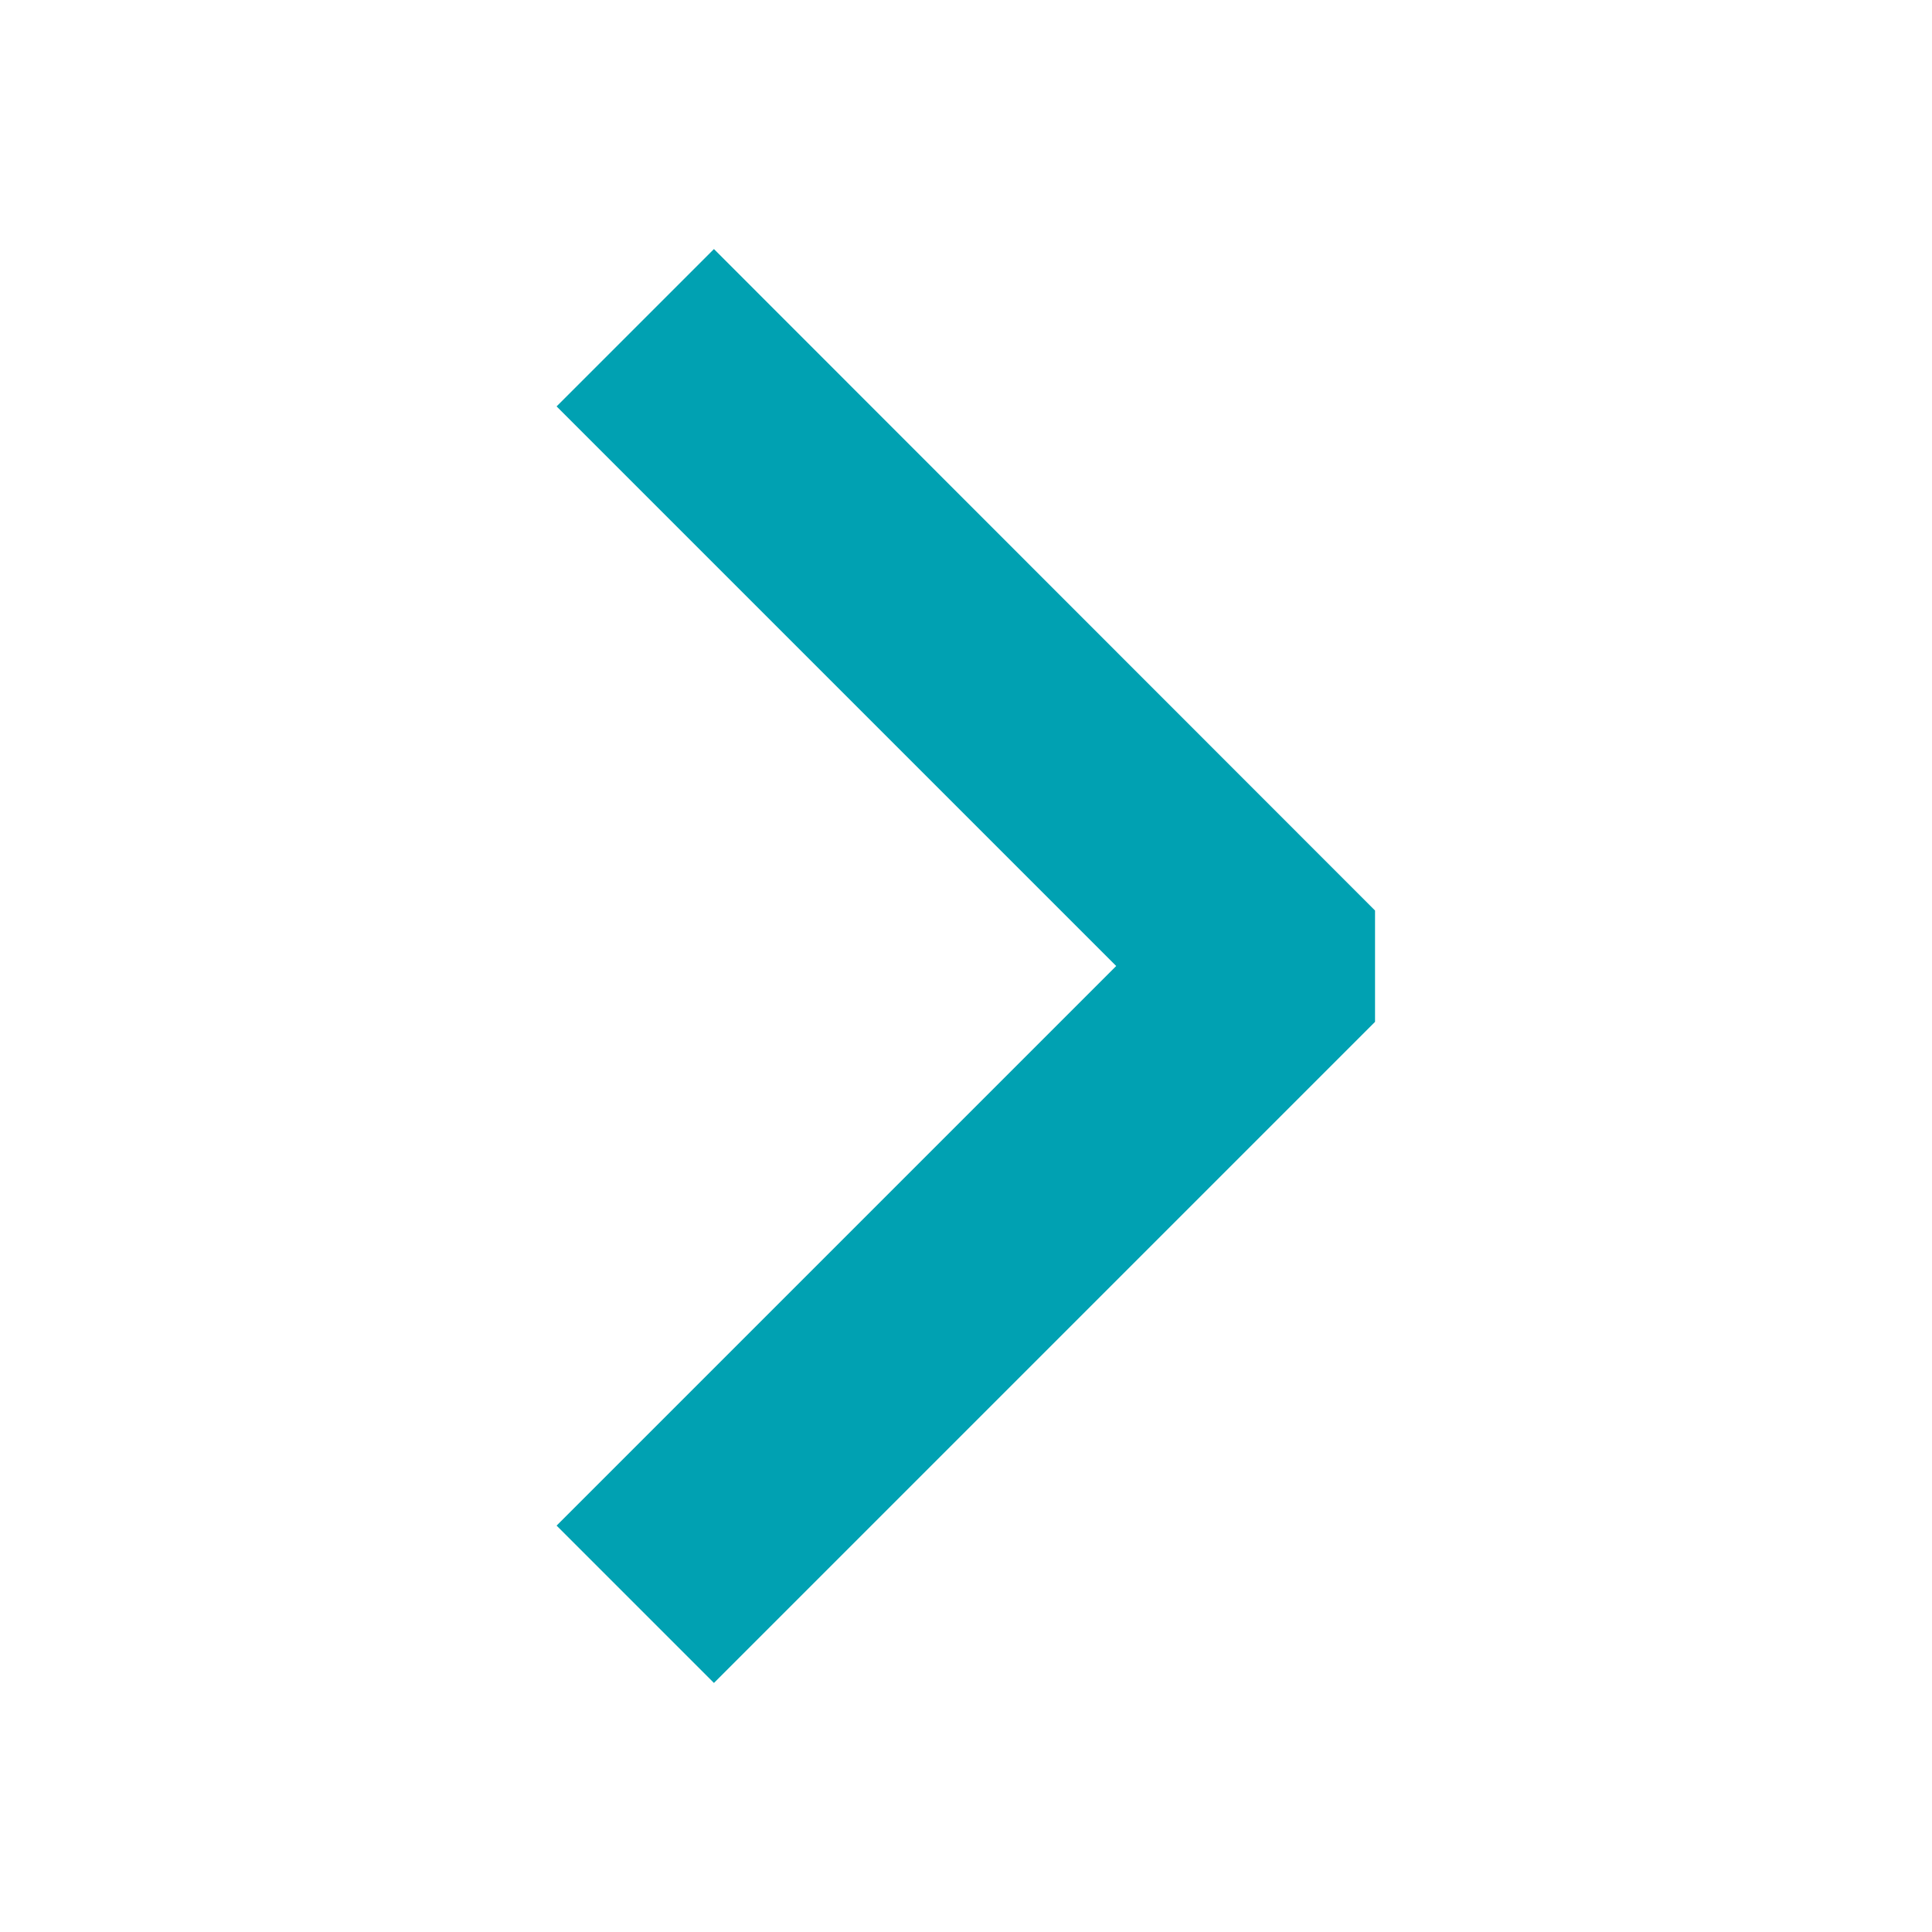
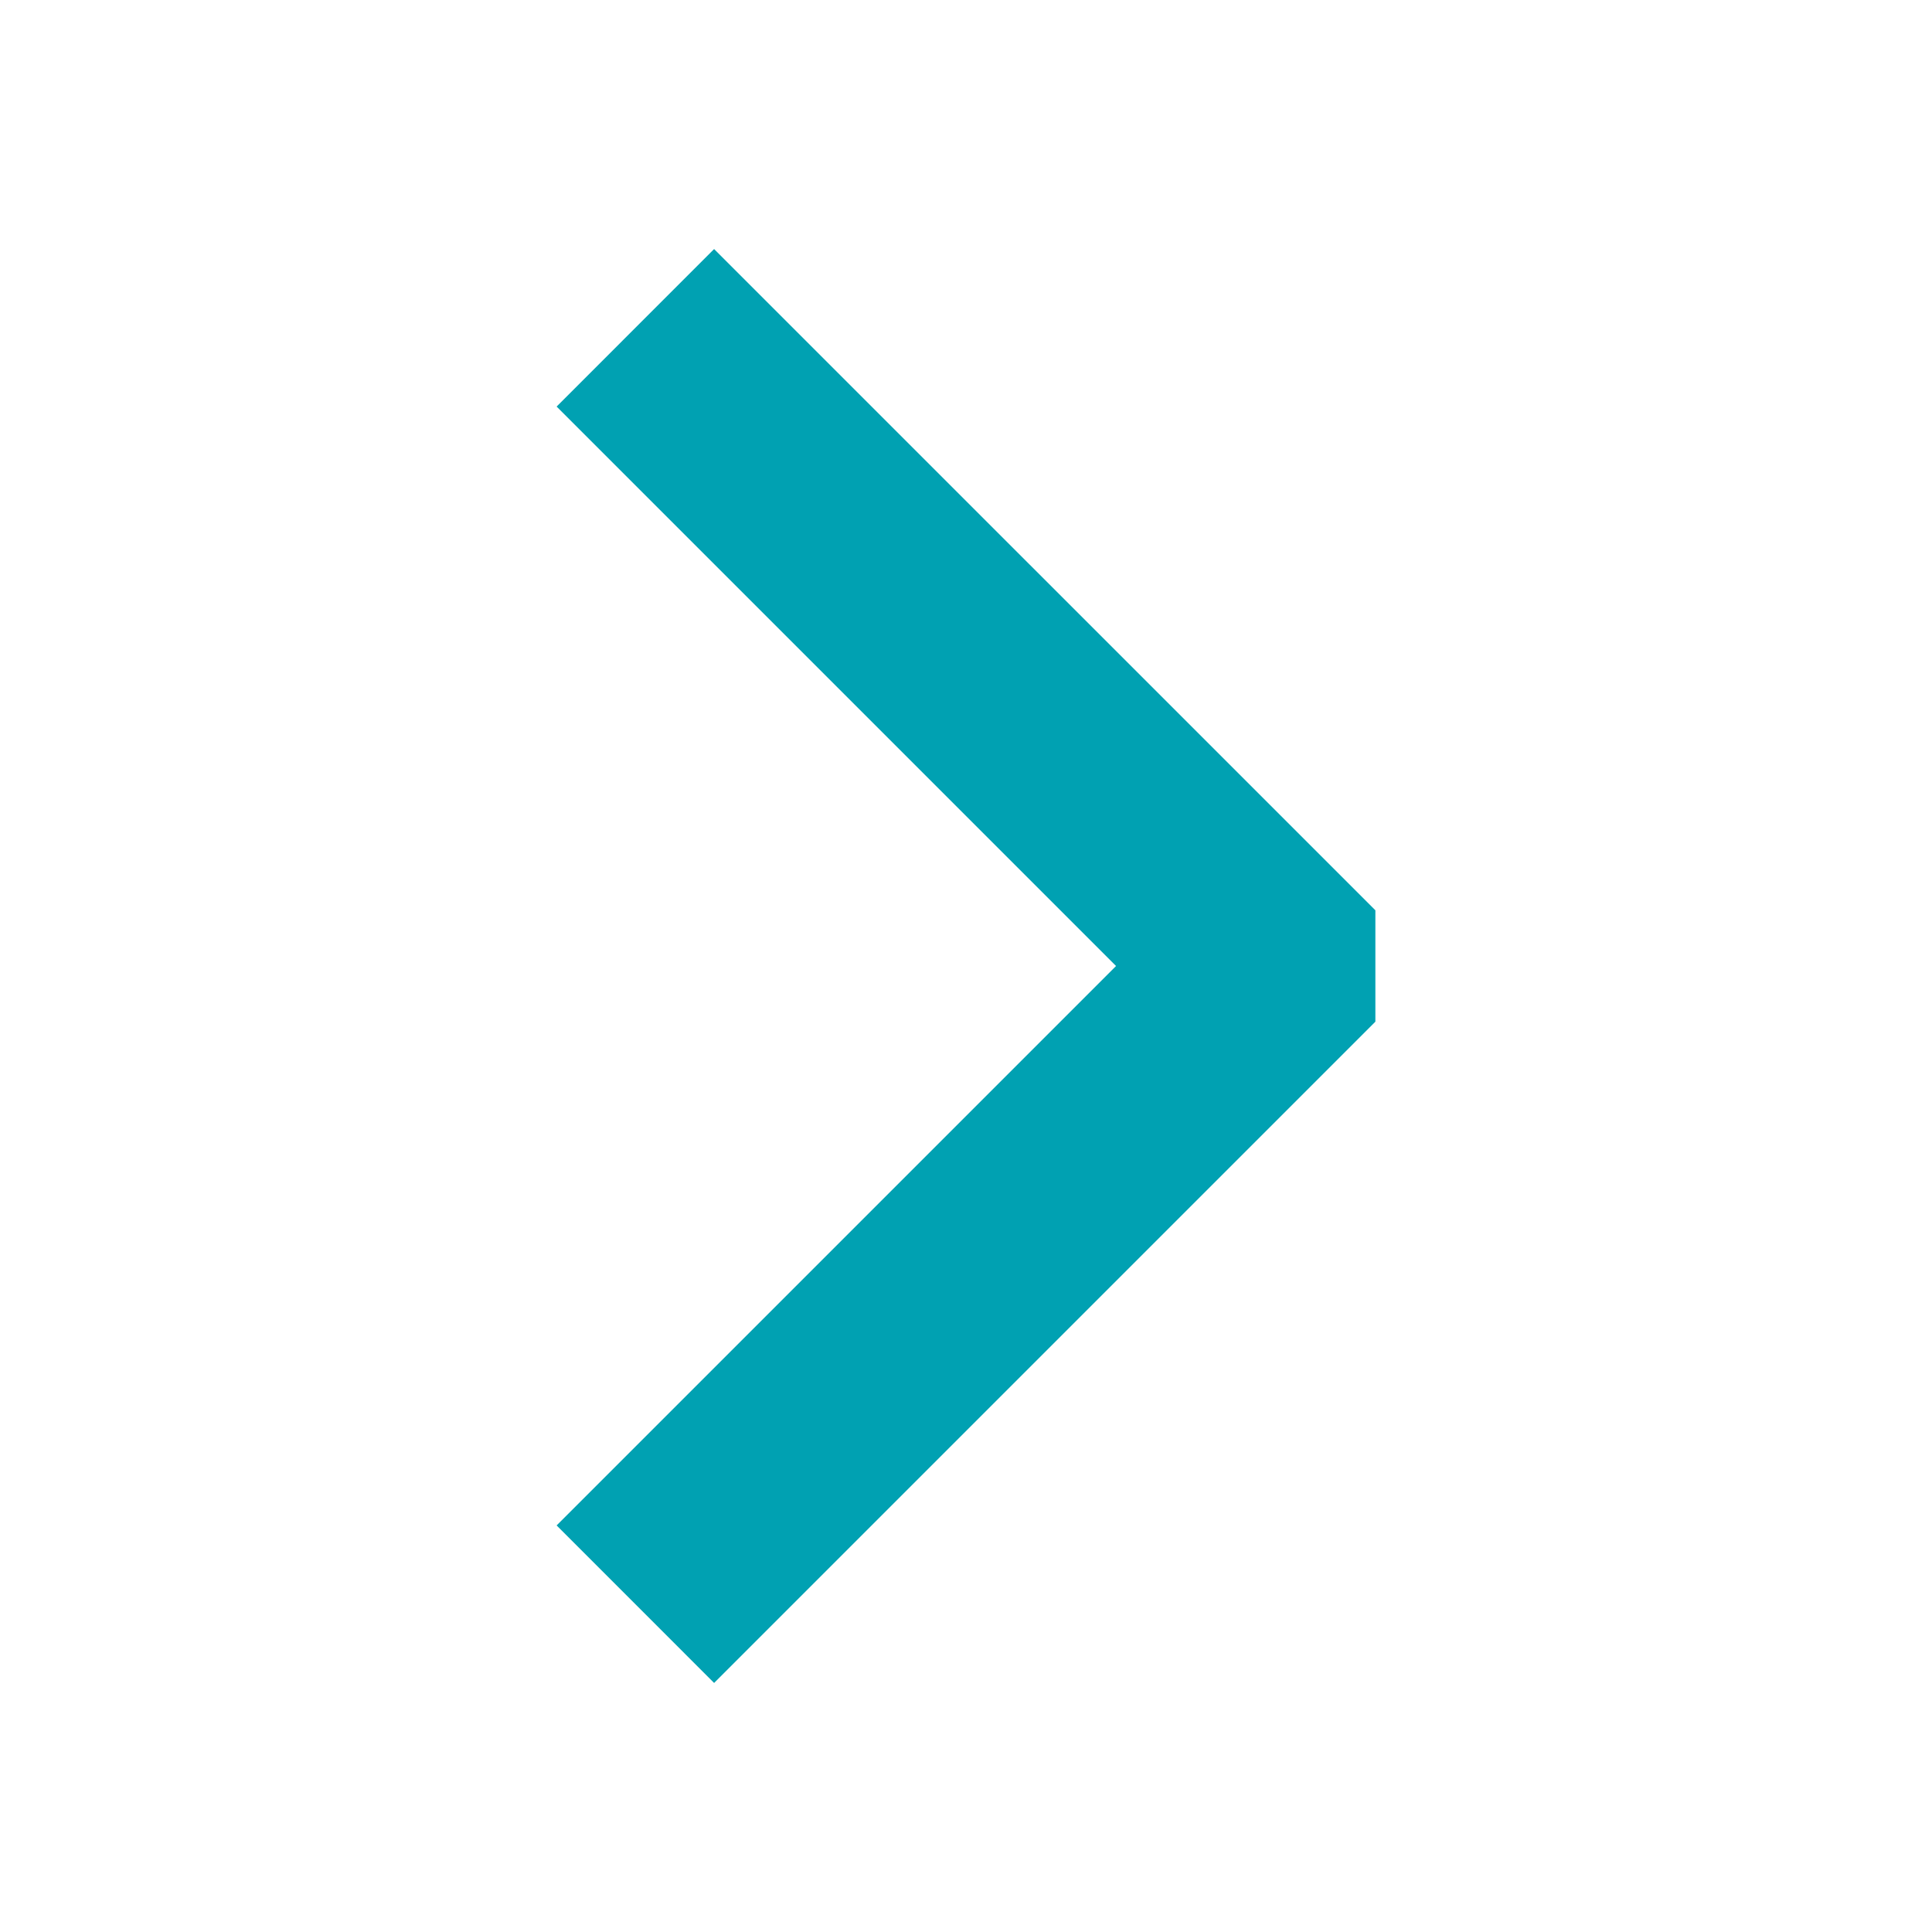
- <svg xmlns="http://www.w3.org/2000/svg" version="1.1" id="Layer_1" x="0px" y="0px" width="512px" height="512px" viewBox="0 0 512 512" style="enable-background:new 0 0 512 512;" xml:space="preserve">
-   <style type="text/css">
- 	.st0{fill:#00A1B2;}
- </style>
-   <path class="st0" d="M189.2,446l175.2-175.2v-29.5L189.2,66l-41.7,41.7L295.8,256L147.5,404.3L189.2,446z" />
+ <svg xmlns="http://www.w3.org/2000/svg" viewBox="0 0 512 512">
+   <path fill="#00A1B2" d="M189.246 446L364.49 270.758v-29.52L189.245 66l-41.735 41.742L295.764 256 147.51 404.252z" />
</svg>
